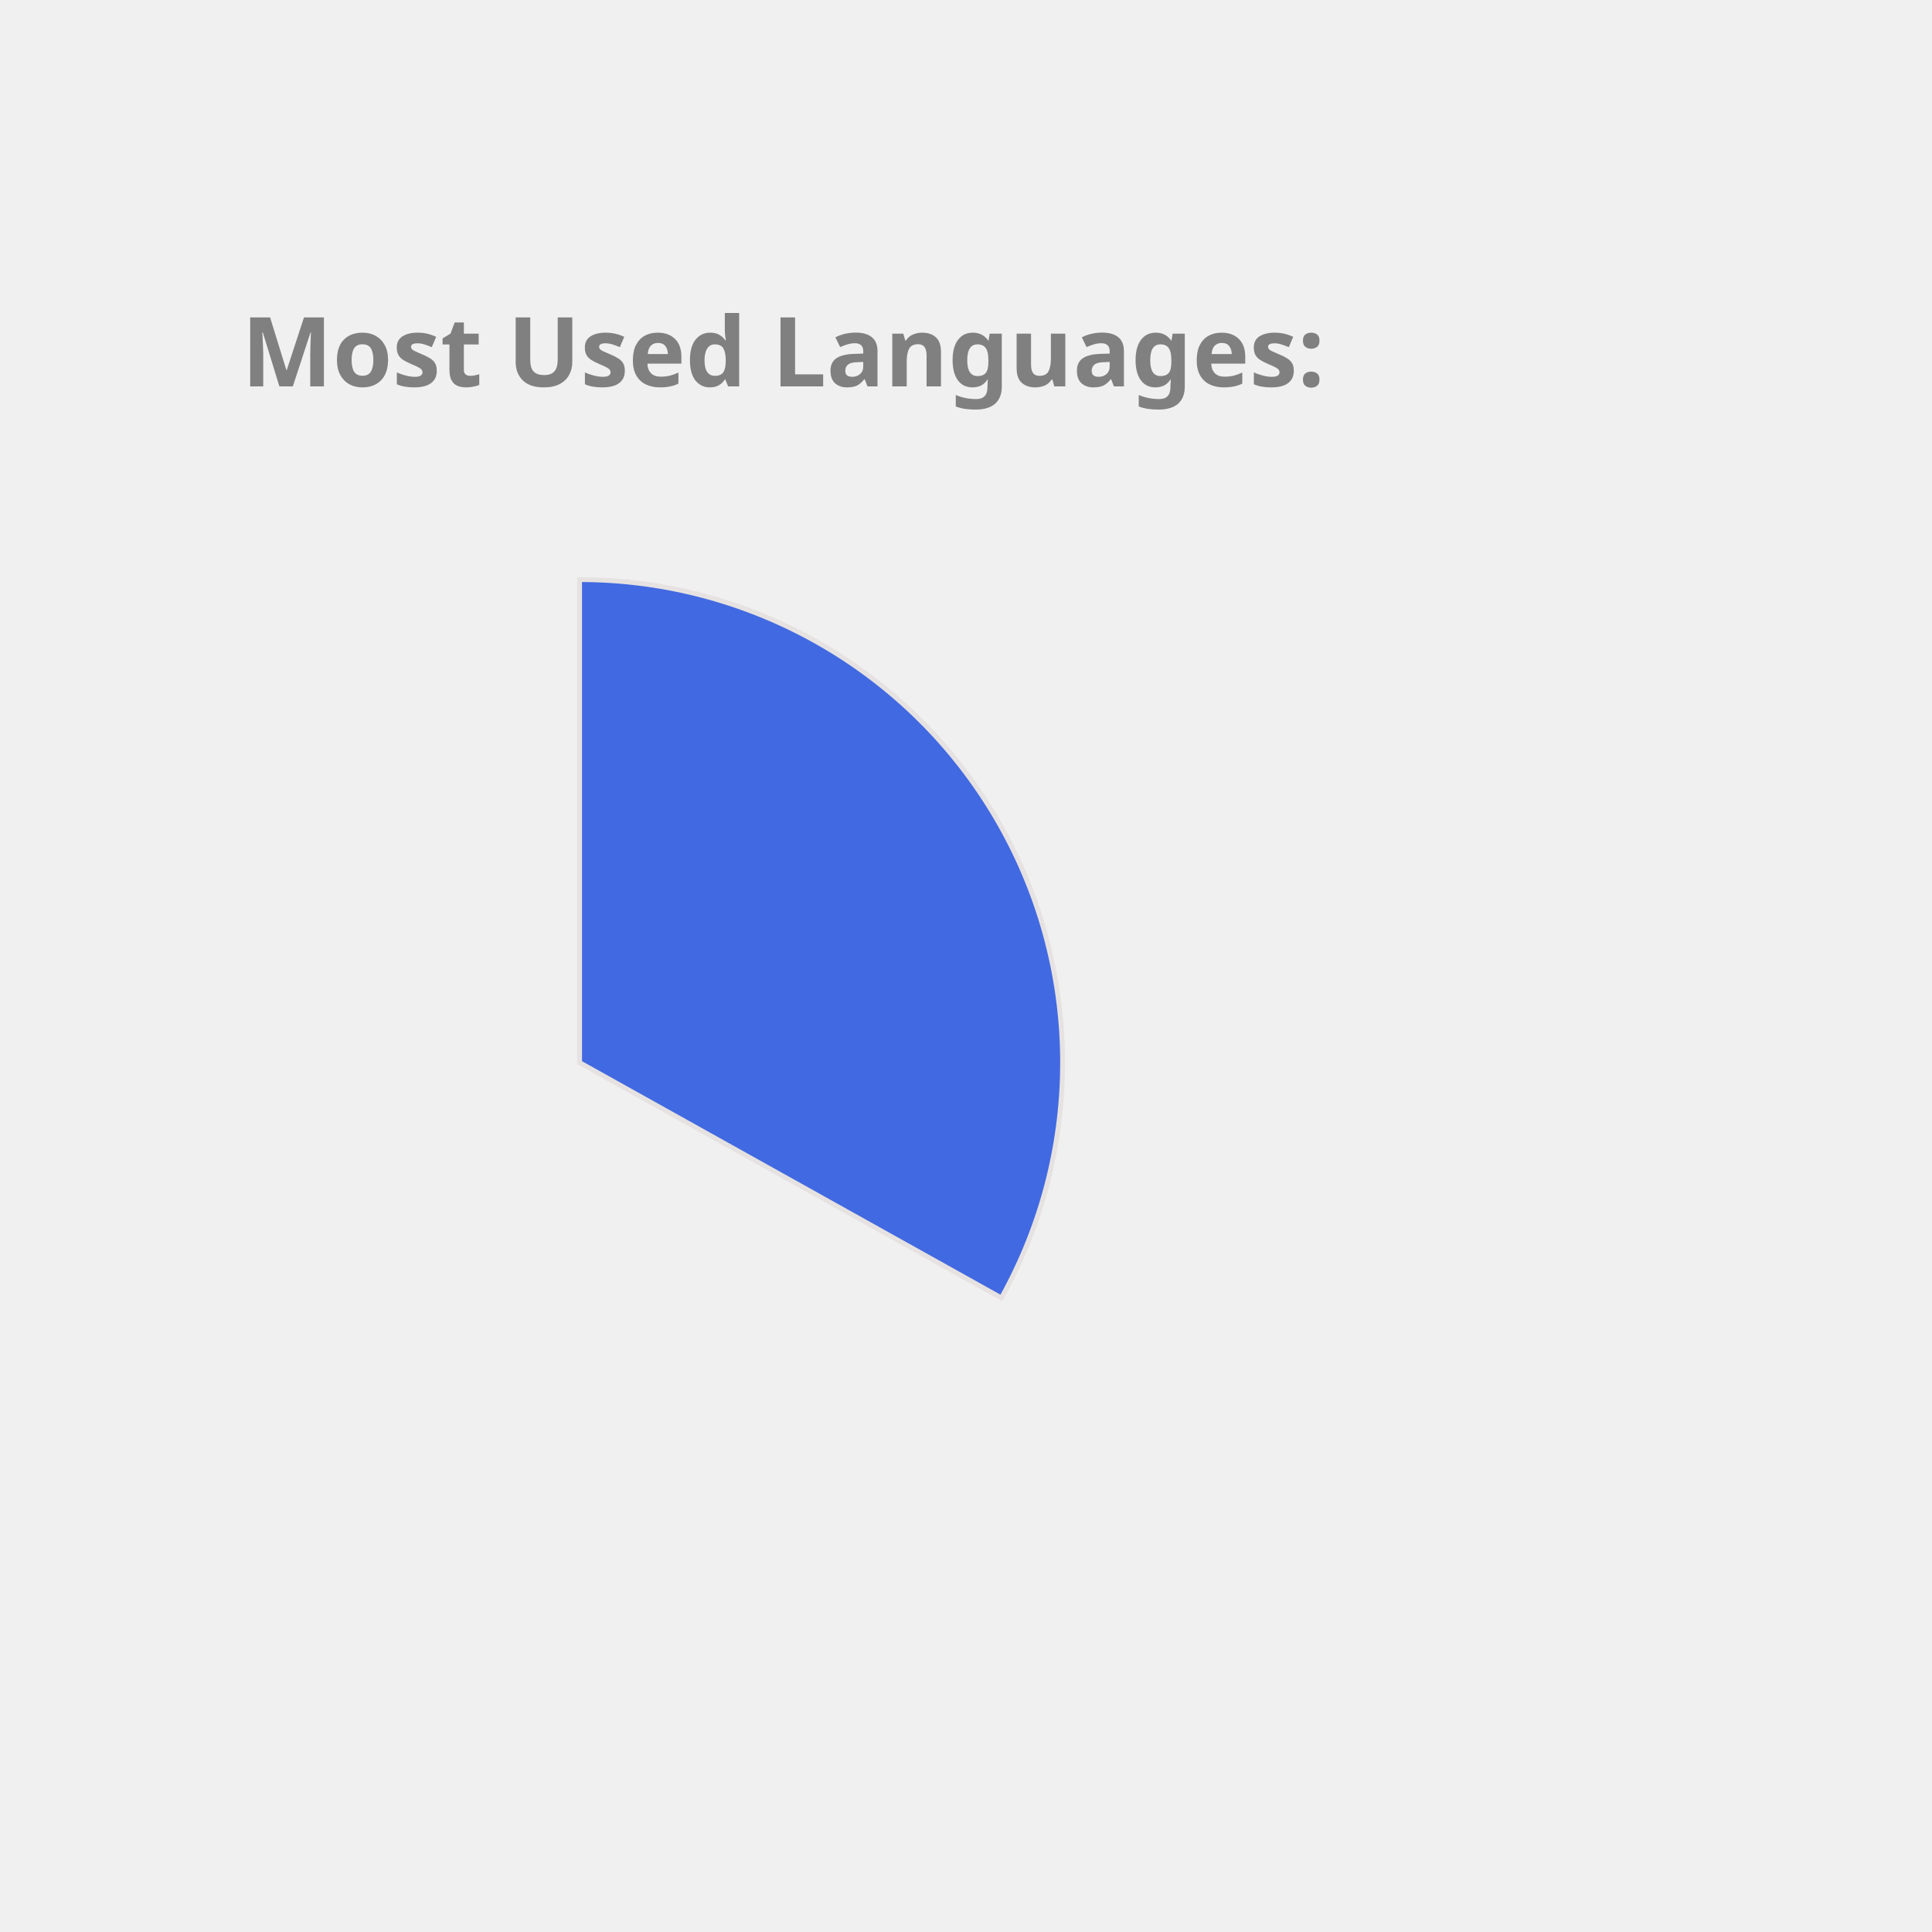
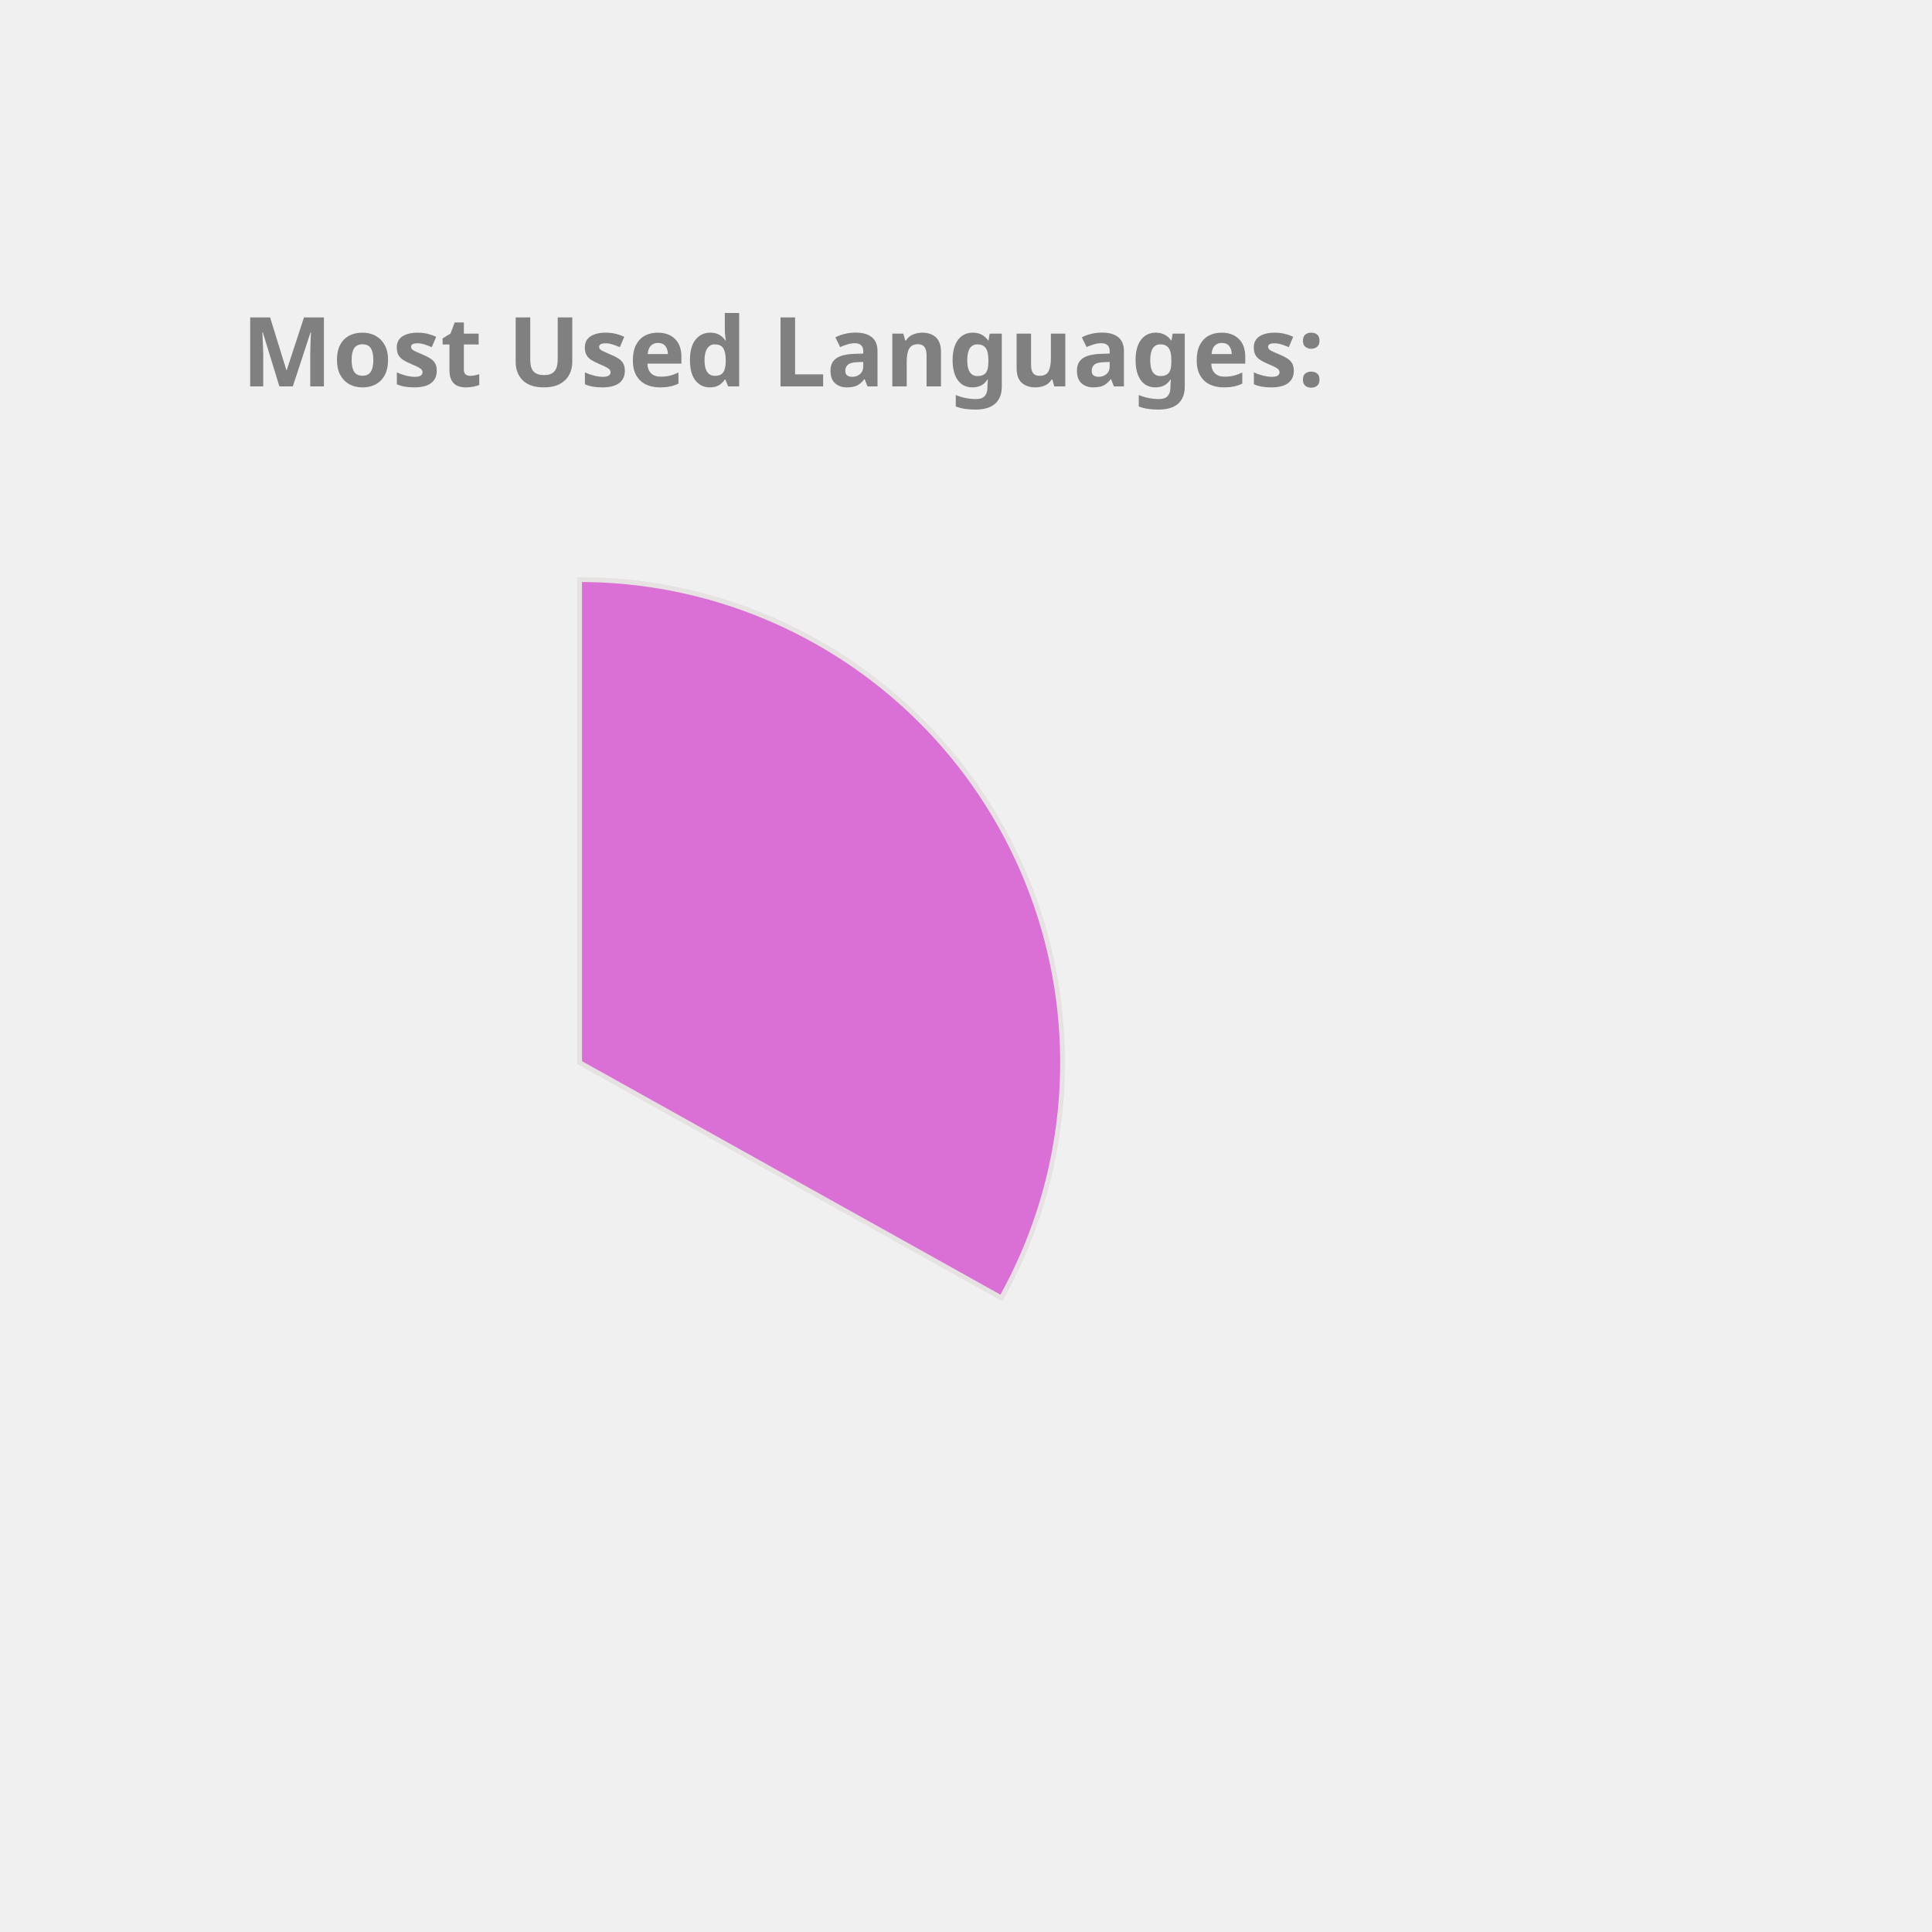
<svg xmlns="http://www.w3.org/2000/svg" height="350px" width="350px" viewBox="0 0 400 400">
  <style> 
        .label {
                font: bold 20px sans-serif;
                color: #404040;
                -webkit-text-stroke: 1px white;
        }

        path {
                stroke: #E6E2E1;
                stroke-width: 1px;
                transform: translate(60px, 100px);
        }

        .path_1 {
                animation: fadeIn 5s linear forwards;
        }

        .path_2 {
                transform: scale(0);
                animation: fadeIn 5s linear forwards 5s;
        }


        
        .path_3 {
                transform: scale(0);
                animation: fadeIn 5s linear forwards 10s;
        }


        .path_4 {
                transform: scale(0);
                animation: fadeIn 5s linear forwards 15s;
        }

        .path_5 {
                transform: scale(0);
                animation: fadeIn 5s linear forwards 20s;
        }

        .path_6 {
                transform: scale(0);
                animation: fadeIn 5s linear forwards 25s;
        }

        .path_7 {
                transform: scale(0);
                animation: fadeIn 5s linear forwards 30s;
        }

        .path_8 {
                transform: scale(0);
                animation: fadeIn 5s linear forwards 35s;
        }

        .path_9 {
                transform: scale(0);
                animation: fadeIn 5s linear forwards 40s;
        }

        .path_10 {
                transform: scale(0);
                animation: fadeIn 5s linear forwards 45s;
        }

        @keyframes fadeIn {
                0% {                        
                        transform: translate(250px, 300px) rotate(0deg) scale(0);
                        
                }
                50% {
                        transform: translate(150px, 220px) rotate(180deg) scale(0.5);
                        
                }
                
                100% {
                        transform: translate(60px, 120px) rotate(360deg) scale(1);
                        
                }
        }
        .txt_1 {
                opacity: 0;
                animation: txtShow 5s linear forwards 0s;
        }

        .txt_2 {
                opacity: 0;
                animation: txtShow 5s linear forwards 5s;
        }

        .txt_3 {
                opacity: 0;
                animation: txtShow 5s linear forwards 10s;
        }

        .txt_4 {
                opacity: 0;
                animation: txtShow 5s linear forwards 15s;
        }

        .txt_5 {
                opacity: 0;
                animation: txtShow 5s linear forwards 20s;
        }

        .txt_6 {
                opacity: 0;
                animation: txtShow 5s linear forwards 25s;
        }

        .txt_7 {
                opacity: 0;
                animation: txtShow 5s linear forwards 30s;
        }

        .txt_8 {
                opacity: 0;
                animation: txtShow 5s linear forwards 35s;
        }

        .txt_9 {
                opacity: 0;
                animation: txtShow 5s linear forwards 40s;
        }

        .txt_10 {
                opacity: 0;
                animation: txtShow 5s linear forwards 45s;
        }

        @keyframes txtShow {
                0% {                        
                        opacity: 0;
                        transform: translate(0px, 0px) scale(0);
                }
                100% {
                        opacity: 1;
                        transform: translate(0px, 0px) scale(1);
                        
                }
        }
</style>
-   <path class="path_1" d="M 60,120 L 60,20 A 100,100 0 0 1 147.326,168.725 Z" fill="RoyalBlue" stroke="#fff" stroke-width="2" />
-   <text class="txt_1" x="260" y="150" fill="RoyalBlue" stroke="RoyalBlue" stroke-width="1">Java</text>
-   <path class="path_2" d="M 60,120 L 147.326,168.725 A 100,100 0 0 1 -17.051,183.742 Z" fill="Orchid" stroke="#fff" stroke-width="2" />
-   <text class="txt_2" x="260" y="170" fill="Orchid" stroke="Orchid" stroke-width="1">TypeScript</text>
-   <path class="path_3" d="M 60,120 L -17.051,183.742 A 100,100 0 0 1 -26.392,69.638 Z" fill="MediumAquaMarine" stroke="#fff" stroke-width="2" />
-   <text class="txt_3" x="260" y="190" fill="MediumAquaMarine" stroke="MediumAquaMarine" stroke-width="1">JavaScript</text>
-   <path class="path_4" d="M 60,120 L -26.392,69.638 A 100,100 0 0 1 -7.995,46.674 Z" fill="LightSeaGreen" stroke="#fff" stroke-width="2" />
-   <text class="txt_4" x="260" y="210" fill="LightSeaGreen" stroke="LightSeaGreen" stroke-width="1">HTML</text>
-   <path class="path_5" d="M 60,120 L -7.995,46.674 A 100,100 0 0 1 12.93,31.771 Z" fill="Pink" stroke="#fff" stroke-width="2" />
-   <text class="txt_5" x="260" y="230" fill="Pink" stroke="Pink" stroke-width="1">CSS</text>
-   <path class="path_6" d="M 60,120 L 12.93,31.771 A 100,100 0 0 1 34.523,23.3 Z" fill="Tomato" stroke="#fff" stroke-width="2" />
-   <text class="txt_6" x="260" y="250" fill="Tomato" stroke="Tomato" stroke-width="1">Sass</text>
-   <path class="path_7" d="M 60,120 L 34.523,23.3 A 100,100 0 0 1 43.117,21.436 Z" fill="MediumTurquoise" stroke="#fff" stroke-width="2" />
-   <text class="txt_7" x="260" y="270" fill="MediumTurquoise" stroke="MediumTurquoise" stroke-width="1">Python</text>
-   <path class="path_8" d="M 60,120 L 43.117,21.436 A 100,100 0 0 1 51.215,20.387 Z" fill="DodgerBlue" stroke="#fff" stroke-width="2" />
-   <text class="txt_8" x="260" y="290" fill="DodgerBlue" stroke="DodgerBlue" stroke-width="1">Batchfile</text>
-   <path class="path_9" d="M 60,120 L 51.215,20.387 A 100,100 0 0 1 54.976,20.126 Z" fill="MediumSlateBlue" stroke="#fff" stroke-width="2" />
-   <text class="txt_9" x="260" y="310" fill="MediumSlateBlue" stroke="MediumSlateBlue" stroke-width="1">Mustache</text>
-   <path class="path_10" d="M 60,120 L 54.976,20.126 A 100,100 0 0 1 58.743,20.008 Z" fill="Orange" stroke="#fff" stroke-width="2" />
-   <text class="txt_10" x="260" y="330" fill="Orange" stroke="Orange" stroke-width="1">SCSS</text>
+   <path class="path_1" d="M 60,120 L 60,20 A 100,100 0 0 1 147.326,168.725 Z" fill="Orchid" stroke="#fff" stroke-width="2" />
+   <text class="txt_1" x="260" y="150" fill="Orchid" stroke="Orchid" stroke-width="1">Java</text>
+   <path class="path_2" d="M 60,120 L 147.326,168.725 A 100,100 0 0 1 -17.051,183.742 Z" fill="Tan" stroke="#fff" stroke-width="2" />
+   <text class="txt_2" x="260" y="170" fill="Tan" stroke="Tan" stroke-width="1">TypeScript</text>
+   <path class="path_3" d="M 60,120 L -17.051,183.742 A 100,100 0 0 1 -26.392,69.638 Z" fill="Coral" stroke="#fff" stroke-width="2" />
+   <text class="txt_3" x="260" y="190" fill="Coral" stroke="Coral" stroke-width="1">JavaScript</text>
+   <path class="path_4" d="M 60,120 L -26.392,69.638 A 100,100 0 0 1 -7.995,46.674 Z" fill="Tomato" stroke="#fff" stroke-width="2" />
+   <text class="txt_4" x="260" y="210" fill="Tomato" stroke="Tomato" stroke-width="1">HTML</text>
+   <path class="path_5" d="M 60,120 L -7.995,46.674 A 100,100 0 0 1 12.93,31.771 Z" fill="Salmon" stroke="#fff" stroke-width="2" />
+   <text class="txt_5" x="260" y="230" fill="Salmon" stroke="Salmon" stroke-width="1">CSS</text>
+   <path class="path_6" d="M 60,120 L 12.93,31.771 A 100,100 0 0 1 34.523,23.3 Z" fill="CornflowerBlue" stroke="#fff" stroke-width="2" />
+   <text class="txt_6" x="260" y="250" fill="CornflowerBlue" stroke="CornflowerBlue" stroke-width="1">Sass</text>
+   <path class="path_7" d="M 60,120 L 34.523,23.3 A 100,100 0 0 1 43.117,21.436 Z" fill="Orange" stroke="#fff" stroke-width="2" />
+   <text class="txt_7" x="260" y="270" fill="Orange" stroke="Orange" stroke-width="1">Python</text>
+   <path class="path_8" d="M 60,120 L 43.117,21.436 A 100,100 0 0 1 51.215,20.387 Z" fill="MediumAquaMarine" stroke="#fff" stroke-width="2" />
+   <text class="txt_8" x="260" y="290" fill="MediumAquaMarine" stroke="MediumAquaMarine" stroke-width="1">Batchfile</text>
+   <path class="path_9" d="M 60,120 L 51.215,20.387 A 100,100 0 0 1 54.976,20.126 Z" fill="Gold" stroke="#fff" stroke-width="2" />
+   <text class="txt_9" x="260" y="310" fill="Gold" stroke="Gold" stroke-width="1">Mustache</text>
+   <path class="path_10" d="M 60,120 L 54.976,20.126 A 100,100 0 0 1 58.743,20.008 Z" fill="LightSeaGreen" stroke="#fff" stroke-width="2" />
+   <text class="txt_10" x="260" y="330" fill="LightSeaGreen" stroke="LightSeaGreen" stroke-width="1">SCSS</text>
  <g class="label">
    <text x="50" y="80" fill="grey">Most Used Languages:</text>
  </g>
</svg>
